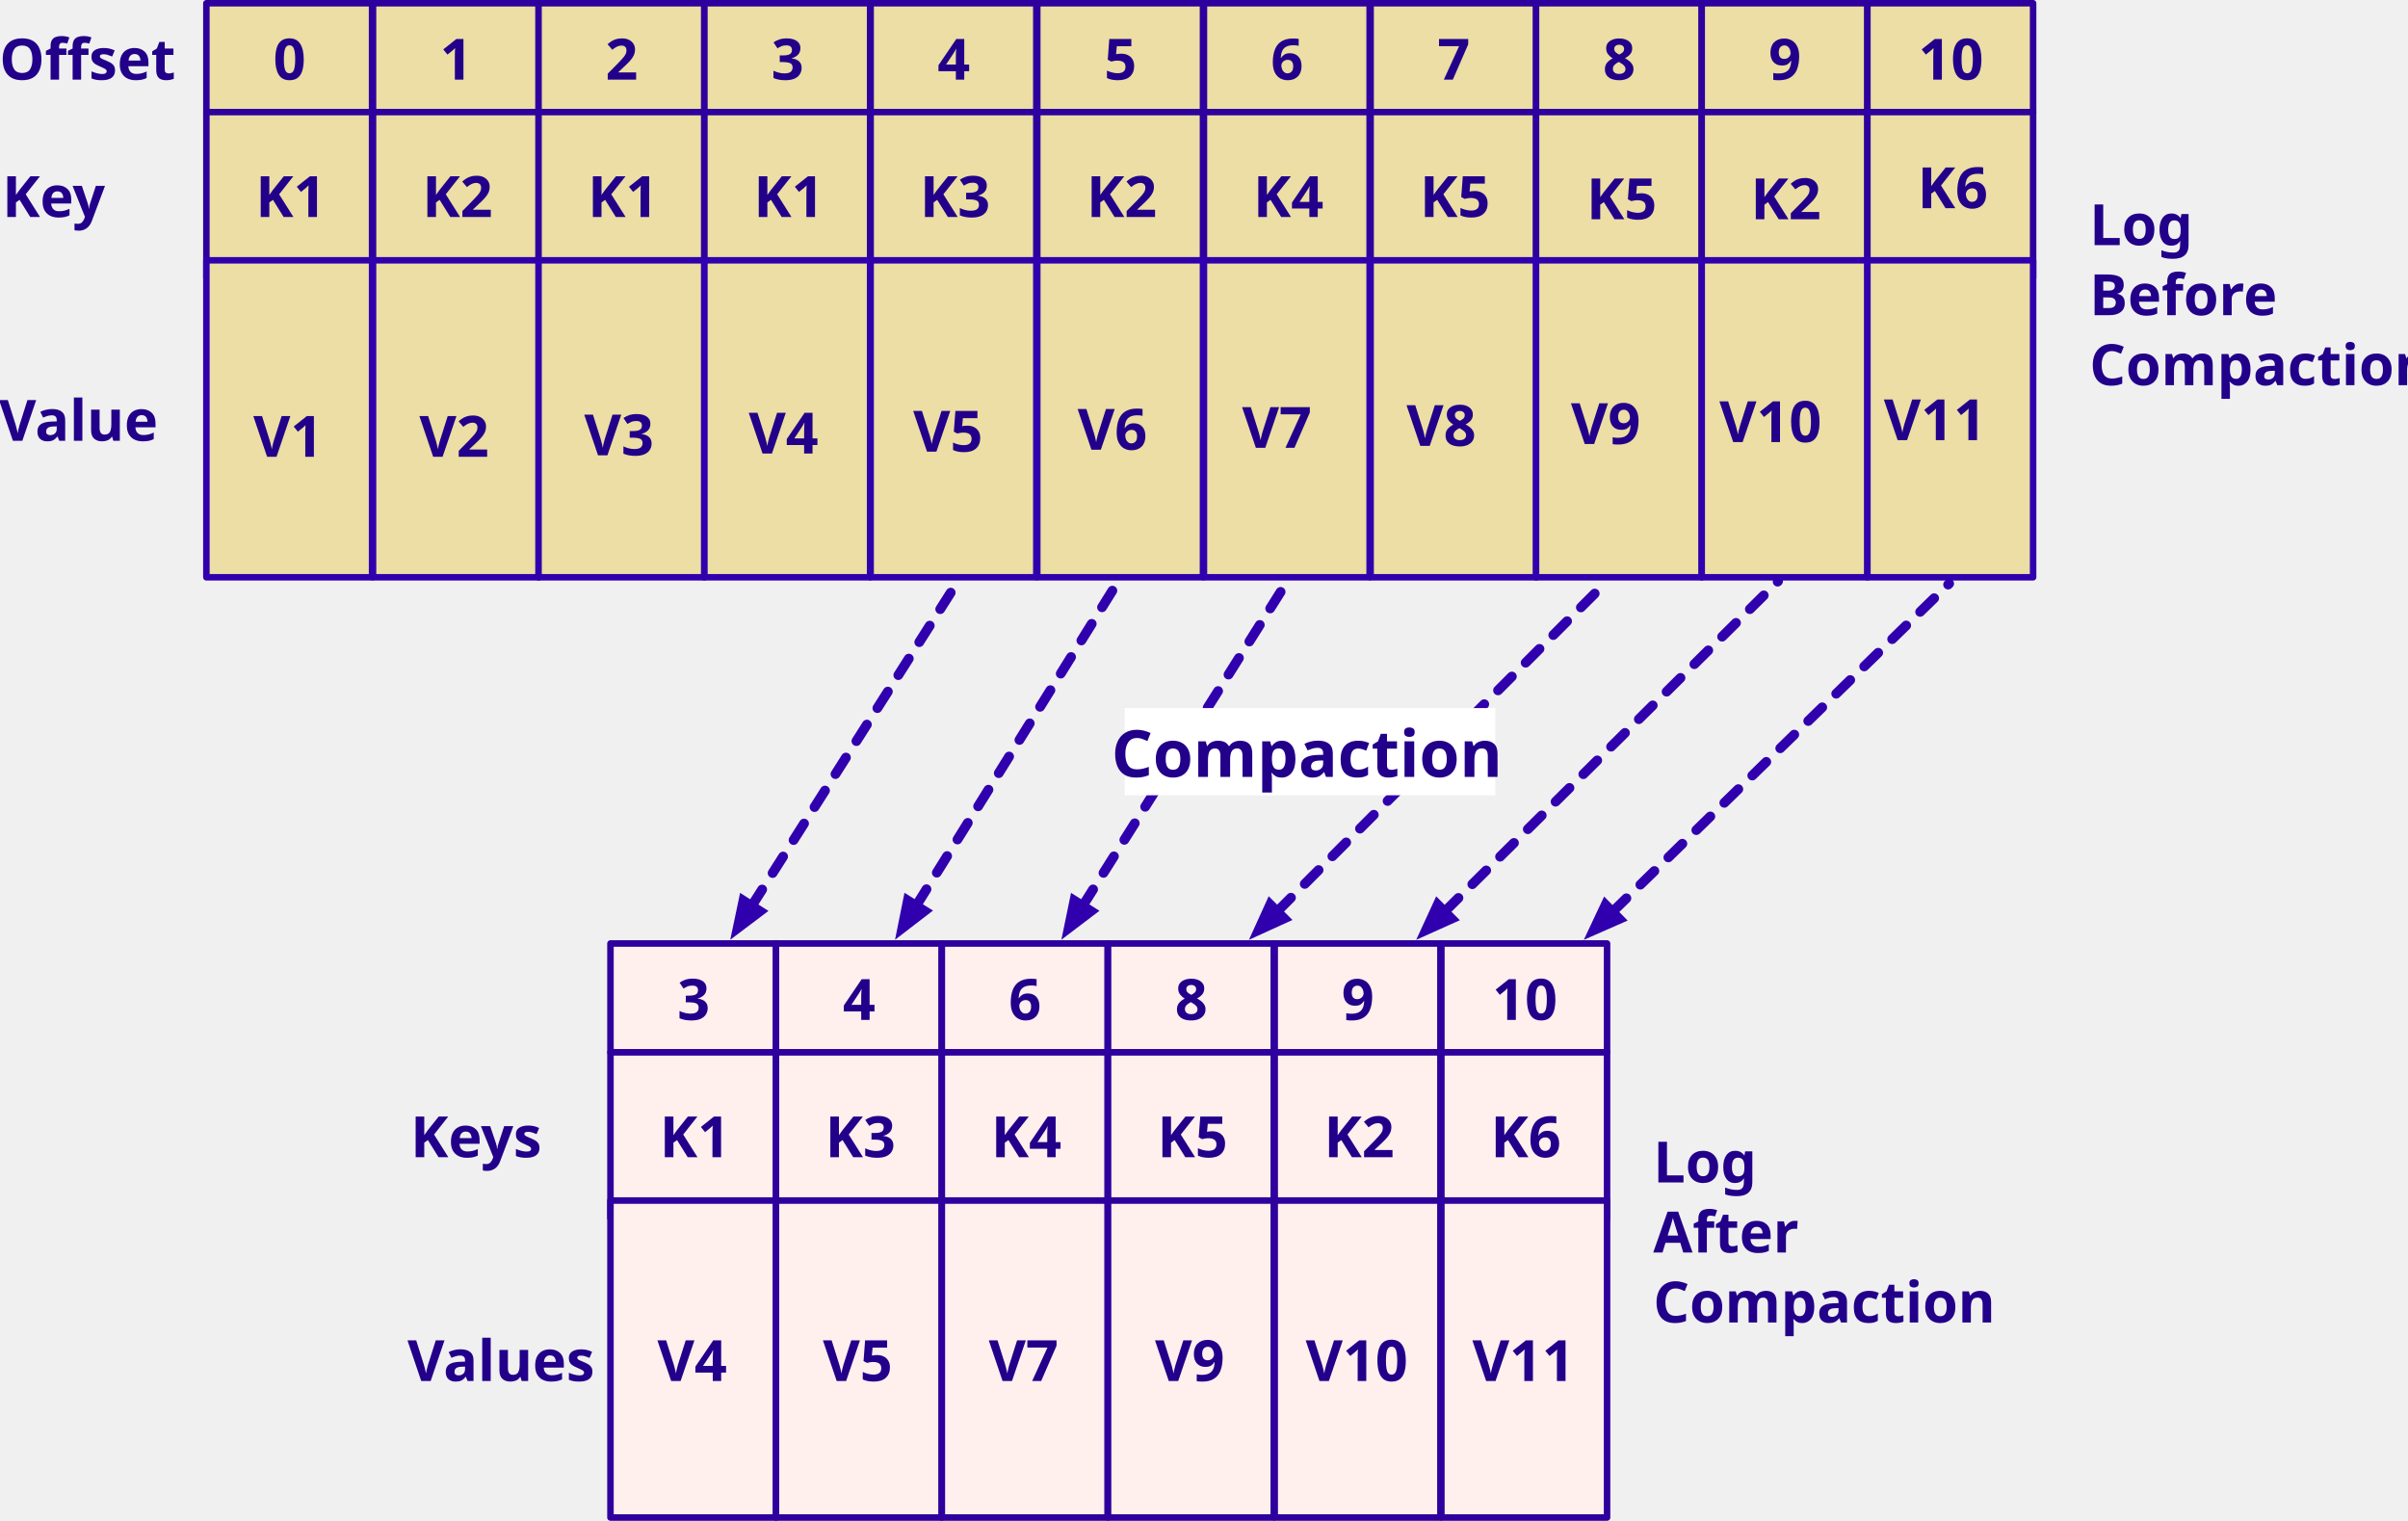
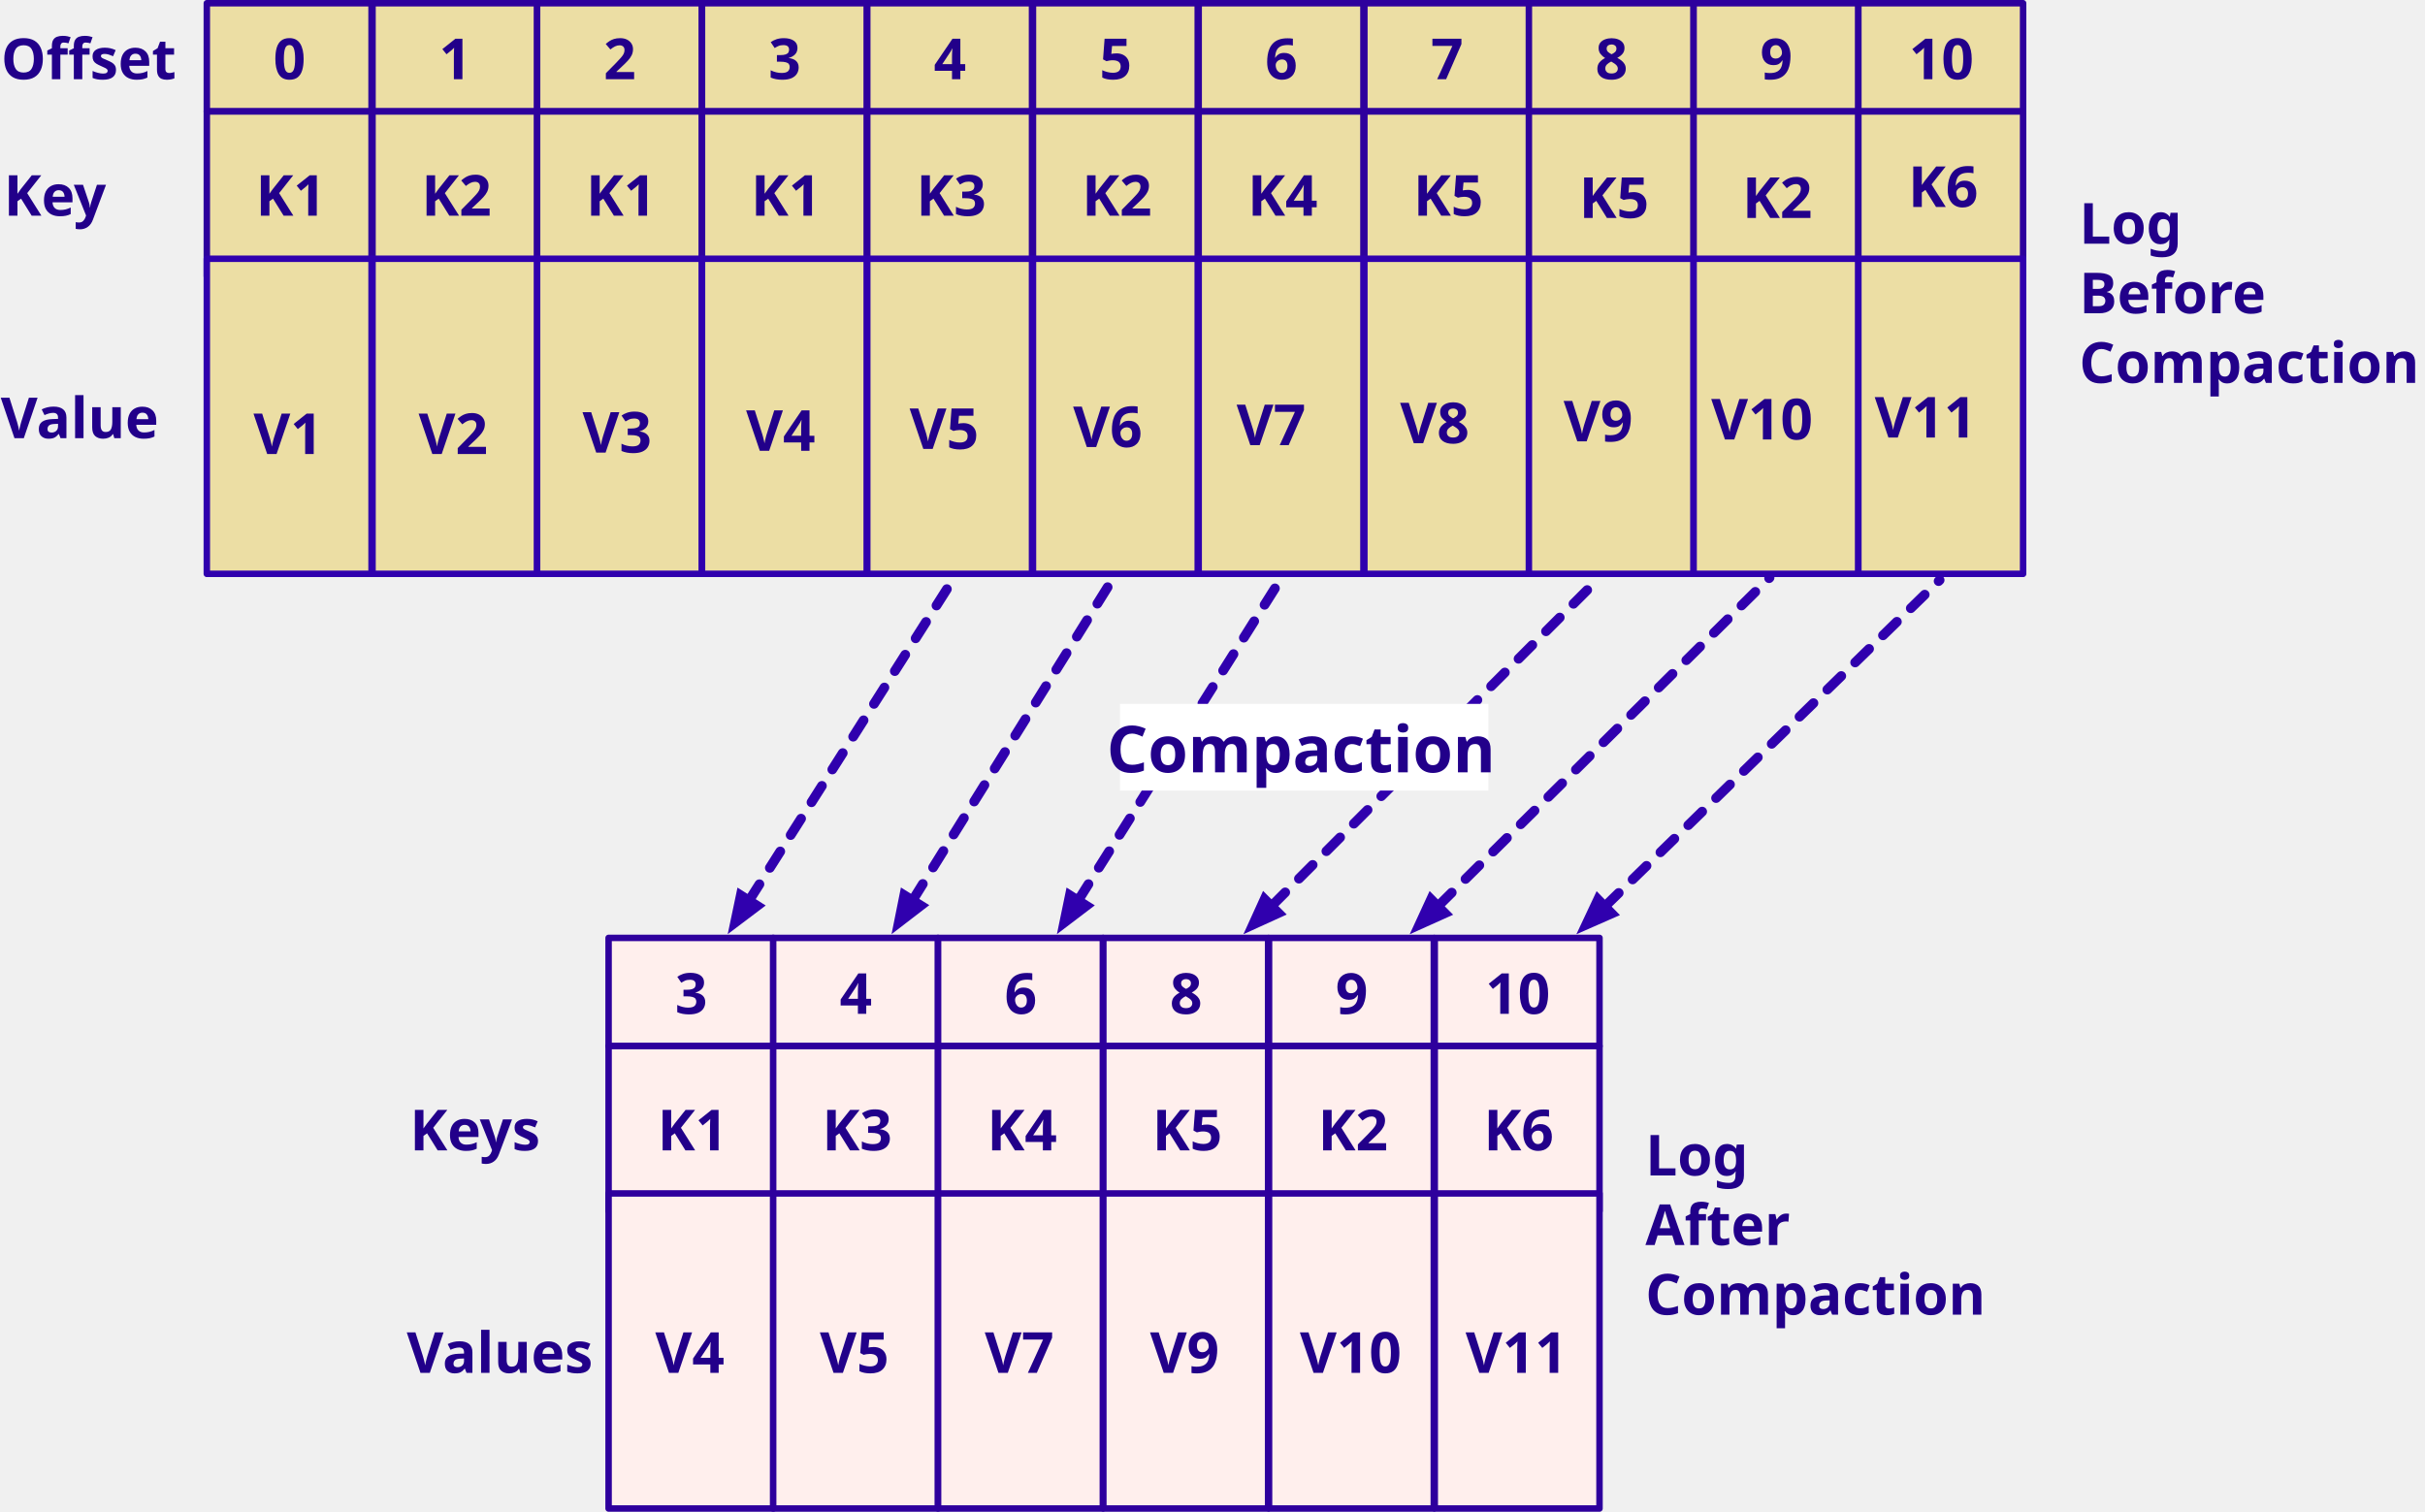
- <svg xmlns="http://www.w3.org/2000/svg" version="1.1" viewBox="-390 -940 1479 934" width="1479" height="934">
+ <svg xmlns="http://www.w3.org/2000/svg" version="1.1" viewBox="-391 -940 1498 934" width="1498" height="934">
  <defs>
    <marker orient="auto" overflow="visible" markerUnits="strokeWidth" id="FilledArrow_Marker" stroke-linejoin="miter" stroke-miterlimit="10" viewBox="-4 -2 5 4" markerWidth="5" markerHeight="4" color="#3000ae">
      <g>
        <path d="M -2.667 0 L 0 1 L 0 -1 Z" fill="currentColor" stroke="currentColor" stroke-width="1" />
      </g>
    </marker>
    <marker orient="auto" overflow="visible" markerUnits="strokeWidth" id="FilledArrow_Marker_2" stroke-linejoin="miter" stroke-miterlimit="10" viewBox="-4 -2 5 4" markerWidth="5" markerHeight="4" color="#3000ae">
      <g>
        <path d="M -2.667 0 L 0 1 L 0 -1 Z" fill="currentColor" stroke="currentColor" stroke-width="1" />
      </g>
    </marker>
-     <font-face font-family="Century Gothic" font-size="35" panose-1="2 11 7 2 2 2 2 2 2 4" units-per-em="1000" underline-position="-91.797" underline-thickness="89.844" slope="0" x-height="538.086" cap-height="727.051" ascent="1005.859" descent="-220.215" font-weight="700">
+     <font-face font-family="Century Gothic" font-size="35" panose-1="2 11 7 2 2 2 2 2 2 4" units-per-em="1000" underline-position="-75.195" underline-thickness="49.805" slope="0" x-height="531.25" cap-height="718.262" ascent="1005.859" descent="-220.215" font-weight="700">
      <font-face-src>
        <font-face-name name="CenturyGothic-Bold" />
      </font-face-src>
    </font-face>
-     <font-face font-family="Century Gothic" font-size="40" panose-1="2 11 7 2 2 2 2 2 2 4" units-per-em="1000" underline-position="-91.797" underline-thickness="89.844" slope="0" x-height="538.086" cap-height="727.051" ascent="1005.859" descent="-220.215" font-weight="700">
+     <font-face font-family="Century Gothic" font-size="40" panose-1="2 11 7 2 2 2 2 2 2 4" units-per-em="1000" underline-position="-75.195" underline-thickness="49.805" slope="0" x-height="531.25" cap-height="718.262" ascent="1005.859" descent="-220.215" font-weight="700">
      <font-face-src>
        <font-face-name name="CenturyGothic-Bold" />
      </font-face-src>
    </font-face>
  </defs>
-   <g id="Canvas_1" fill="none" stroke-opacity="1" fill-opacity="1" stroke-dasharray="none" stroke="none">
-     <g id="Canvas_1: Layer 2">
+   <g id="Canvas_1" fill-opacity="1" stroke-opacity="1" stroke="none" stroke-dasharray="none" fill="none">
+     <g id="Canvas_1_Layer_2">
      <g id="Graphic_24">
        <rect x="-263.245" y="-938" width="101.768" height="66.848" fill="#ecdea4" />
        <rect x="-263.245" y="-938" width="101.768" height="66.848" stroke="#2e009d" stroke-linecap="round" stroke-linejoin="round" stroke-width="4" />
      </g>
      <g id="Graphic_23">
        <rect x="-160.884" y="-938" width="101.768" height="66.848" fill="#ecdea4" />
        <rect x="-160.884" y="-938" width="101.768" height="66.848" stroke="#2e009d" stroke-linecap="round" stroke-linejoin="round" stroke-width="4" />
      </g>
      <g id="Graphic_22">
        <rect x="-59.225" y="-938" width="101.768" height="66.848" fill="#ecdea4" />
        <rect x="-59.225" y="-938" width="101.768" height="66.848" stroke="#2e009d" stroke-linecap="round" stroke-linejoin="round" stroke-width="4" />
      </g>
      <g id="Graphic_21">
        <rect x="42.651" y="-938" width="101.768" height="66.848" fill="#ecdea4" />
        <rect x="42.651" y="-938" width="101.768" height="66.848" stroke="#2e009d" stroke-linecap="round" stroke-linejoin="round" stroke-width="4" />
      </g>
      <g id="Graphic_20">
        <rect x="247.102" y="-938" width="101.768" height="66.848" fill="#ecdea4" />
        <rect x="247.102" y="-938" width="101.768" height="66.848" stroke="#2e009d" stroke-linecap="round" stroke-linejoin="round" stroke-width="4" />
      </g>
      <g id="Graphic_19">
        <rect x="144.741" y="-938" width="101.768" height="66.848" fill="#ecdea4" />
        <rect x="144.741" y="-938" width="101.768" height="66.848" stroke="#2e009d" stroke-linecap="round" stroke-linejoin="round" stroke-width="4" />
      </g>
      <g id="Graphic_18">
        <rect x="349.464" y="-938" width="101.768" height="66.848" fill="#ecdea4" />
        <rect x="349.464" y="-938" width="101.768" height="66.848" stroke="#2e009d" stroke-linecap="round" stroke-linejoin="round" stroke-width="4" />
      </g>
      <g id="Graphic_17">
        <rect x="451.825" y="-938" width="101.768" height="66.848" fill="#ecdea4" />
        <rect x="451.825" y="-938" width="101.768" height="66.848" stroke="#2e009d" stroke-linecap="round" stroke-linejoin="round" stroke-width="4" />
      </g>
      <g id="Graphic_16">
        <rect x="553.43" y="-938" width="101.768" height="66.848" fill="#ecdea4" />
        <rect x="553.43" y="-938" width="101.768" height="66.848" stroke="#2e009d" stroke-linecap="round" stroke-linejoin="round" stroke-width="4" />
      </g>
      <g id="Graphic_15">
        <rect x="655.198" y="-938" width="101.768" height="66.848" fill="#ecdea4" />
        <rect x="655.198" y="-938" width="101.768" height="66.848" stroke="#2e009d" stroke-linecap="round" stroke-linejoin="round" stroke-width="4" />
      </g>
      <g id="Graphic_14">
        <rect x="756.967" y="-938" width="101.768" height="66.848" fill="#ecdea4" />
        <rect x="756.967" y="-938" width="101.768" height="66.848" stroke="#2e009d" stroke-linecap="round" stroke-linejoin="round" stroke-width="4" />
      </g>
      <g id="Graphic_46">
        <rect x="-263.245" y="-871.152" width="101.768" height="101.837" fill="#ecdea4" />
        <rect x="-263.245" y="-871.152" width="101.768" height="101.837" stroke="#2e009d" stroke-linecap="round" stroke-linejoin="round" stroke-width="4" />
      </g>
      <g id="Graphic_45">
        <rect x="-160.884" y="-871.152" width="101.768" height="101.837" fill="#ecdea4" />
        <rect x="-160.884" y="-871.152" width="101.768" height="101.837" stroke="#2e009d" stroke-linecap="round" stroke-linejoin="round" stroke-width="4" />
      </g>
      <g id="Graphic_44">
        <rect x="-59.225" y="-871.152" width="101.768" height="101.837" fill="#ecdea4" />
        <rect x="-59.225" y="-871.152" width="101.768" height="101.837" stroke="#2e009d" stroke-linecap="round" stroke-linejoin="round" stroke-width="4" />
      </g>
      <g id="Graphic_43">
        <rect x="42.651" y="-871.152" width="101.768" height="101.837" fill="#ecdea4" />
        <rect x="42.651" y="-871.152" width="101.768" height="101.837" stroke="#2e009d" stroke-linecap="round" stroke-linejoin="round" stroke-width="4" />
      </g>
      <g id="Graphic_42">
        <rect x="247.102" y="-871.152" width="101.768" height="101.837" fill="#ecdea4" />
        <rect x="247.102" y="-871.152" width="101.768" height="101.837" stroke="#2e009d" stroke-linecap="round" stroke-linejoin="round" stroke-width="4" />
      </g>
      <g id="Graphic_41">
        <rect x="144.741" y="-871.152" width="101.768" height="101.837" fill="#ecdea4" />
        <rect x="144.741" y="-871.152" width="101.768" height="101.837" stroke="#2e009d" stroke-linecap="round" stroke-linejoin="round" stroke-width="4" />
      </g>
      <g id="Graphic_40">
        <rect x="349.464" y="-871.152" width="101.768" height="101.837" fill="#ecdea4" />
        <rect x="349.464" y="-871.152" width="101.768" height="101.837" stroke="#2e009d" stroke-linecap="round" stroke-linejoin="round" stroke-width="4" />
      </g>
      <g id="Graphic_39">
        <rect x="451.825" y="-871.152" width="101.768" height="101.837" fill="#ecdea4" />
        <rect x="451.825" y="-871.152" width="101.768" height="101.837" stroke="#2e009d" stroke-linecap="round" stroke-linejoin="round" stroke-width="4" />
      </g>
      <g id="Graphic_38">
        <rect x="553.43" y="-871.152" width="101.768" height="101.837" fill="#ecdea4" />
        <rect x="553.43" y="-871.152" width="101.768" height="101.837" stroke="#2e009d" stroke-linecap="round" stroke-linejoin="round" stroke-width="4" />
      </g>
      <g id="Graphic_37">
        <rect x="655.198" y="-871.152" width="101.768" height="101.837" fill="#ecdea4" />
        <rect x="655.198" y="-871.152" width="101.768" height="101.837" stroke="#2e009d" stroke-linecap="round" stroke-linejoin="round" stroke-width="4" />
      </g>
      <g id="Graphic_36">
        <rect x="756.967" y="-871.152" width="101.768" height="101.837" fill="#ecdea4" />
        <rect x="756.967" y="-871.152" width="101.768" height="101.837" stroke="#2e009d" stroke-linecap="round" stroke-linejoin="round" stroke-width="4" />
      </g>
      <g id="Graphic_68">
        <rect x="-263.245" y="-780.123" width="101.768" height="194.666" fill="#ecdea4" />
        <rect x="-263.245" y="-780.123" width="101.768" height="194.666" stroke="#3000ae" stroke-linecap="round" stroke-linejoin="round" stroke-width="4" />
      </g>
      <g id="Graphic_67">
        <rect x="-160.884" y="-780.123" width="101.768" height="194.666" fill="#ecdea4" />
        <rect x="-160.884" y="-780.123" width="101.768" height="194.666" stroke="#3000ae" stroke-linecap="round" stroke-linejoin="round" stroke-width="4" />
      </g>
      <g id="Graphic_66">
        <rect x="-59.225" y="-780.123" width="101.768" height="194.666" fill="#ecdea4" />
        <rect x="-59.225" y="-780.123" width="101.768" height="194.666" stroke="#3000ae" stroke-linecap="round" stroke-linejoin="round" stroke-width="4" />
      </g>
      <g id="Graphic_65">
        <rect x="42.651" y="-780.123" width="101.768" height="194.666" fill="#ecdea4" />
        <rect x="42.651" y="-780.123" width="101.768" height="194.666" stroke="#3000ae" stroke-linecap="round" stroke-linejoin="round" stroke-width="4" />
      </g>
      <g id="Graphic_64">
        <rect x="247.102" y="-780.123" width="101.768" height="194.666" fill="#ecdea4" />
        <rect x="247.102" y="-780.123" width="101.768" height="194.666" stroke="#3000ae" stroke-linecap="round" stroke-linejoin="round" stroke-width="4" />
      </g>
      <g id="Graphic_63">
        <rect x="144.741" y="-780.123" width="101.768" height="194.666" fill="#ecdea4" />
        <rect x="144.741" y="-780.123" width="101.768" height="194.666" stroke="#3000ae" stroke-linecap="round" stroke-linejoin="round" stroke-width="4" />
      </g>
      <g id="Graphic_62">
        <rect x="349.464" y="-780.123" width="101.768" height="194.666" fill="#ecdea4" />
        <rect x="349.464" y="-780.123" width="101.768" height="194.666" stroke="#3000ae" stroke-linecap="round" stroke-linejoin="round" stroke-width="4" />
      </g>
      <g id="Graphic_61">
        <rect x="451.825" y="-780.123" width="101.768" height="194.666" fill="#ecdea4" />
        <rect x="451.825" y="-780.123" width="101.768" height="194.666" stroke="#3000ae" stroke-linecap="round" stroke-linejoin="round" stroke-width="4" />
      </g>
      <g id="Graphic_60">
        <rect x="553.43" y="-780.123" width="101.768" height="194.666" fill="#ecdea4" />
        <rect x="553.43" y="-780.123" width="101.768" height="194.666" stroke="#3000ae" stroke-linecap="round" stroke-linejoin="round" stroke-width="4" />
      </g>
      <g id="Graphic_59">
        <rect x="655.198" y="-780.123" width="101.768" height="194.666" fill="#ecdea4" />
        <rect x="655.198" y="-780.123" width="101.768" height="194.666" stroke="#3000ae" stroke-linecap="round" stroke-linejoin="round" stroke-width="4" />
      </g>
      <g id="Graphic_58">
        <rect x="756.967" y="-780.123" width="101.768" height="194.666" fill="#ecdea4" />
        <rect x="756.967" y="-780.123" width="101.768" height="194.666" stroke="#3000ae" stroke-linecap="round" stroke-linejoin="round" stroke-width="4" />
      </g>
      <g id="Graphic_109">
        <rect x="-15.052" y="-360.543" width="101.768" height="66.848" fill="#ffefed" />
        <rect x="-15.052" y="-360.543" width="101.768" height="66.848" stroke="#2e009d" stroke-linecap="round" stroke-linejoin="round" stroke-width="4" />
      </g>
      <g id="Graphic_108">
        <rect x="86.607" y="-360.543" width="101.768" height="66.848" fill="#ffefed" />
        <rect x="86.607" y="-360.543" width="101.768" height="66.848" stroke="#2e009d" stroke-linecap="round" stroke-linejoin="round" stroke-width="4" />
      </g>
      <g id="Graphic_107">
        <rect x="188.484" y="-360.543" width="101.768" height="66.848" fill="#ffefed" />
        <rect x="188.484" y="-360.543" width="101.768" height="66.848" stroke="#2e009d" stroke-linecap="round" stroke-linejoin="round" stroke-width="4" />
      </g>
      <g id="Graphic_106">
        <rect x="392.935" y="-360.543" width="101.768" height="66.848" fill="#ffefed" />
        <rect x="392.935" y="-360.543" width="101.768" height="66.848" stroke="#2e009d" stroke-linecap="round" stroke-linejoin="round" stroke-width="4" />
      </g>
      <g id="Graphic_105">
        <rect x="290.574" y="-360.543" width="101.768" height="66.848" fill="#ffefed" />
        <rect x="290.574" y="-360.543" width="101.768" height="66.848" stroke="#2e009d" stroke-linecap="round" stroke-linejoin="round" stroke-width="4" />
      </g>
      <g id="Graphic_104">
        <rect x="495.296" y="-360.543" width="101.768" height="66.848" fill="#ffefed" />
        <rect x="495.296" y="-360.543" width="101.768" height="66.848" stroke="#2e009d" stroke-linecap="round" stroke-linejoin="round" stroke-width="4" />
      </g>
      <g id="Graphic_95">
        <rect x="-15.052" y="-293.695" width="101.768" height="101.837" fill="#ffefed" />
        <rect x="-15.052" y="-293.695" width="101.768" height="101.837" stroke="#2e009d" stroke-linecap="round" stroke-linejoin="round" stroke-width="4" />
      </g>
      <g id="Graphic_94">
        <rect x="86.607" y="-293.695" width="101.768" height="101.837" fill="#ffefed" />
        <rect x="86.607" y="-293.695" width="101.768" height="101.837" stroke="#2e009d" stroke-linecap="round" stroke-linejoin="round" stroke-width="4" />
      </g>
      <g id="Graphic_93">
        <rect x="188.484" y="-293.695" width="101.768" height="101.837" fill="#ffefed" />
        <rect x="188.484" y="-293.695" width="101.768" height="101.837" stroke="#2e009d" stroke-linecap="round" stroke-linejoin="round" stroke-width="4" />
      </g>
      <g id="Graphic_92">
        <rect x="392.935" y="-293.695" width="101.768" height="101.837" fill="#ffefed" />
        <rect x="392.935" y="-293.695" width="101.768" height="101.837" stroke="#2e009d" stroke-linecap="round" stroke-linejoin="round" stroke-width="4" />
      </g>
      <g id="Graphic_91">
        <rect x="290.574" y="-293.695" width="101.768" height="101.837" fill="#ffefed" />
        <rect x="290.574" y="-293.695" width="101.768" height="101.837" stroke="#2e009d" stroke-linecap="round" stroke-linejoin="round" stroke-width="4" />
      </g>
      <g id="Graphic_90">
        <rect x="495.296" y="-293.695" width="101.768" height="101.837" fill="#ffefed" />
        <rect x="495.296" y="-293.695" width="101.768" height="101.837" stroke="#2e009d" stroke-linecap="round" stroke-linejoin="round" stroke-width="4" />
      </g>
      <g id="Graphic_81">
        <rect x="-15.052" y="-202.666" width="101.768" height="194.666" fill="#ffefed" />
        <rect x="-15.052" y="-202.666" width="101.768" height="194.666" stroke="#2e009d" stroke-linecap="round" stroke-linejoin="round" stroke-width="4" />
      </g>
      <g id="Graphic_80">
        <rect x="86.607" y="-202.666" width="101.768" height="194.666" fill="#ffefed" />
        <rect x="86.607" y="-202.666" width="101.768" height="194.666" stroke="#2e009d" stroke-linecap="round" stroke-linejoin="round" stroke-width="4" />
      </g>
      <g id="Graphic_79">
        <rect x="188.484" y="-202.666" width="101.768" height="194.666" fill="#ffefed" />
        <rect x="188.484" y="-202.666" width="101.768" height="194.666" stroke="#2e009d" stroke-linecap="round" stroke-linejoin="round" stroke-width="4" />
      </g>
      <g id="Graphic_78">
        <rect x="392.935" y="-202.666" width="101.768" height="194.666" fill="#ffefed" />
        <rect x="392.935" y="-202.666" width="101.768" height="194.666" stroke="#2e009d" stroke-linecap="round" stroke-linejoin="round" stroke-width="4" />
      </g>
      <g id="Graphic_77">
        <rect x="290.574" y="-202.666" width="101.768" height="194.666" fill="#ffefed" />
        <rect x="290.574" y="-202.666" width="101.768" height="194.666" stroke="#2e009d" stroke-linecap="round" stroke-linejoin="round" stroke-width="4" />
      </g>
      <g id="Graphic_76">
        <rect x="495.296" y="-202.666" width="101.768" height="194.666" fill="#ffefed" />
        <rect x="495.296" y="-202.666" width="101.768" height="194.666" stroke="#2e009d" stroke-linecap="round" stroke-linejoin="round" stroke-width="4" />
      </g>
      <g id="Line_136">
        <line x1="600.34" y1="-379.926" x2="807.177" y2="-581.594" marker-start="url(#FilledArrow_Marker)" stroke="#3000ae" stroke-linecap="round" stroke-linejoin="round" stroke-dasharray="12.0,12.0" stroke-width="6" />
      </g>
      <g id="Line_138">
        <line x1="497.255" y1="-380.07" x2="702.104" y2="-583.057" marker-start="url(#FilledArrow_Marker)" stroke="#3000ae" stroke-linecap="round" stroke-linejoin="round" stroke-dasharray="12.0,12.0" stroke-width="6" />
      </g>
      <g id="Line_139">
        <line x1="394.431" y1="-380.162" x2="597.064" y2="-583.057" marker-start="url(#FilledArrow_Marker)" stroke="#3000ae" stroke-linecap="round" stroke-linejoin="round" stroke-dasharray="12.0,12.0" stroke-width="6" />
      </g>
      <g id="Line_141">
        <line x1="274.975" y1="-383.608" x2="400.698" y2="-583.057" marker-start="url(#FilledArrow_Marker)" stroke="#3000ae" stroke-linecap="round" stroke-linejoin="round" stroke-dasharray="12.0,12.0" stroke-width="6" />
      </g>
      <g id="Line_142">
        <line x1="172.709" y1="-383.681" x2="295.938" y2="-581.594" marker-start="url(#FilledArrow_Marker)" stroke="#3000ae" stroke-linecap="round" stroke-linejoin="round" stroke-dasharray="12.0,12.0" stroke-width="6" />
      </g>
      <g id="Line_144">
        <line x1="71.682" y1="-383.562" x2="200.248" y2="-585.984" marker-start="url(#FilledArrow_Marker_2)" stroke="#3000ae" stroke-linecap="round" stroke-linejoin="round" stroke-dasharray="12.0,12.0" stroke-width="6" />
      </g>
    </g>
-     <g id="Canvas_1: texts">
+     <g id="Canvas_1_texts">
      <g id="Graphic_35">
        <text transform="translate(-233.0141 -841.7335)" fill="#22008a">
          <tspan font-family="Century Gothic" font-size="35" font-weight="700" fill="#22008a" x="0" y="35">K1</tspan>
        </text>
      </g>
      <g id="Graphic_34">
        <text transform="translate(482.0558 -841.7335)" fill="#22008a">
          <tspan font-family="Century Gothic" font-size="35" font-weight="700" fill="#22008a" x="0" y="35">K5</tspan>
        </text>
      </g>
      <g id="Graphic_31">
        <text transform="translate(-130.6529 -841.7335)" fill="#22008a">
          <tspan font-family="Century Gothic" font-size="35" font-weight="700" fill="#22008a" x="0" y="35">K2</tspan>
        </text>
      </g>
      <g id="Graphic_30">
        <text transform="translate(-28.99433 -841.7335)" fill="#22008a">
          <tspan font-family="Century Gothic" font-size="35" font-weight="700" fill="#22008a" x="0" y="35">K1</tspan>
        </text>
      </g>
      <g id="Graphic_29">
        <text transform="translate(72.88252 -841.7335)" fill="#22008a">
          <tspan font-family="Century Gothic" font-size="35" font-weight="700" fill="#22008a" x="0" y="35">K1</tspan>
        </text>
      </g>
      <g id="Graphic_28">
        <text transform="translate(174.9722 -841.7335)" fill="#22008a">
          <tspan font-family="Century Gothic" font-size="35" font-weight="700" fill="#22008a" x="0" y="35">K3</tspan>
        </text>
      </g>
      <g id="Graphic_27">
        <text transform="translate(277.3334 -841.7335)" fill="#22008a">
          <tspan font-family="Century Gothic" font-size="35" font-weight="700" fill="#22008a" x="0" y="35">K2</tspan>
        </text>
      </g>
      <g id="Graphic_26">
        <text transform="translate(379.6946 -841.7335)" fill="#22008a">
          <tspan font-family="Century Gothic" font-size="35" font-weight="700" fill="#22008a" x="0" y="35">K4</tspan>
        </text>
      </g>
      <g id="Graphic_102">
        <text transform="translate(26.03157 -348.6193)" fill="#22008a">
          <tspan font-family="Century Gothic" font-size="35" font-weight="700" fill="#22008a" x="0" y="35">3</tspan>
        </text>
      </g>
      <g id="Graphic_101">
        <text transform="translate(127.6901 -348.6193)" fill="#22008a">
          <tspan font-family="Century Gothic" font-size="35" font-weight="700" fill="#22008a" x="0" y="35">4</tspan>
        </text>
      </g>
      <g id="Graphic_100">
        <text transform="translate(229.567 -348.6193)" fill="#22008a">
          <tspan font-family="Century Gothic" font-size="35" font-weight="700" fill="#22008a" x="0" y="35">6</tspan>
        </text>
      </g>
      <g id="Graphic_99">
        <text transform="translate(331.6567 -348.6193)" fill="#22008a">
          <tspan font-family="Century Gothic" font-size="35" font-weight="700" fill="#22008a" x="0" y="35">8</tspan>
        </text>
      </g>
      <g id="Graphic_98">
        <text transform="translate(434.0179 -348.6193)" fill="#22008a">
          <tspan font-family="Century Gothic" font-size="35" font-weight="700" fill="#22008a" x="0" y="35">9</tspan>
        </text>
      </g>
      <g id="Graphic_97">
        <text transform="translate(526.578 -348.6193)" fill="#22008a">
          <tspan font-family="Century Gothic" font-size="35" font-weight="700" fill="#22008a" x="0" y="35">10</tspan>
        </text>
      </g>
      <g id="Graphic_74">
        <text transform="translate(13.77816 -126.8331)" fill="#22008a">
          <tspan font-family="Century Gothic" font-size="35" font-weight="700" fill="#22008a" x="0" y="35">V4</tspan>
        </text>
      </g>
      <g id="Graphic_73">
        <text transform="translate(115.4367 -126.8331)" fill="#22008a">
          <tspan font-family="Century Gothic" font-size="35" font-weight="700" fill="#22008a" x="0" y="35">V5</tspan>
        </text>
      </g>
      <g id="Graphic_72">
        <text transform="translate(217.3136 -126.8331)" fill="#22008a">
          <tspan font-family="Century Gothic" font-size="35" font-weight="700" fill="#22008a" x="0" y="35">V7</tspan>
        </text>
      </g>
      <g id="Graphic_71">
        <text transform="translate(319.4033 -126.8331)" fill="#22008a">
          <tspan font-family="Century Gothic" font-size="35" font-weight="700" fill="#22008a" x="0" y="35">V9</tspan>
        </text>
      </g>
      <g id="Graphic_70">
        <text transform="translate(411.9634 -126.8331)" fill="#22008a">
          <tspan font-family="Century Gothic" font-size="35" font-weight="700" fill="#22008a" x="0" y="35">V10</tspan>
        </text>
      </g>
      <g id="Graphic_69">
        <text transform="translate(514.3246 -126.8331)" fill="#22008a">
          <tspan font-family="Century Gothic" font-size="35" font-weight="700" fill="#22008a" x="0" y="35">V11</tspan>
        </text>
      </g>
      <g id="Graphic_122">
        <text transform="translate(685.2665 -840.3548)" fill="#22008a">
          <tspan font-family="Century Gothic" font-size="35" font-weight="700" fill="#22008a" x="0" y="35">K2</tspan>
        </text>
      </g>
      <g id="Graphic_123">
        <text transform="translate(787.7273 -847.1376)" fill="#22008a">
          <tspan font-family="Century Gothic" font-size="35" font-weight="700" fill="#22008a" x="0" y="35">K6</tspan>
        </text>
      </g>
      <g id="Graphic_124">
        <text transform="translate(-234.4154 -694.4759)" fill="#22008a">
          <tspan font-family="Century Gothic" font-size="35" font-weight="700" fill="#22008a" x="0" y="35">V1</tspan>
        </text>
      </g>
      <g id="Graphic_125">
        <text transform="translate(-132.4056 -694.4759)" fill="#22008a">
          <tspan font-family="Century Gothic" font-size="35" font-weight="700" fill="#22008a" x="0" y="35">V2</tspan>
        </text>
      </g>
      <g id="Graphic_126">
        <text transform="translate(-31.16696 -695.3684)" fill="#22008a">
          <tspan font-family="Century Gothic" font-size="35" font-weight="700" fill="#22008a" x="0" y="35">V3</tspan>
        </text>
      </g>
      <g id="Graphic_127">
        <text transform="translate(69.88655 -696.4751)" fill="#22008a">
          <tspan font-family="Century Gothic" font-size="35" font-weight="700" fill="#22008a" x="0" y="35">V4</tspan>
        </text>
      </g>
      <g id="Graphic_128">
        <text transform="translate(170.8956 -697.6332)" fill="#22008a">
          <tspan font-family="Century Gothic" font-size="35" font-weight="700" fill="#22008a" x="0" y="35">V5</tspan>
        </text>
      </g>
      <g id="Graphic_129">
        <text transform="translate(271.894 -698.8037)" fill="#22008a">
          <tspan font-family="Century Gothic" font-size="35" font-weight="700" fill="#22008a" x="0" y="35">V6</tspan>
        </text>
      </g>
      <g id="Graphic_130">
        <text transform="translate(372.8899 -699.9771)" fill="#22008a">
          <tspan font-family="Century Gothic" font-size="35" font-weight="700" fill="#22008a" x="0" y="35">V7</tspan>
        </text>
      </g>
      <g id="Graphic_131">
        <text transform="translate(473.8852 -701.1513)" fill="#22008a">
          <tspan font-family="Century Gothic" font-size="35" font-weight="700" fill="#22008a" x="0" y="35">V8</tspan>
        </text>
      </g>
      <g id="Graphic_132">
        <text transform="translate(574.8802 -702.3256)" fill="#22008a">
          <tspan font-family="Century Gothic" font-size="35" font-weight="700" fill="#22008a" x="0" y="35">V9</tspan>
        </text>
      </g>
      <g id="Graphic_133">
        <text transform="translate(666.0743 -703.4999)" fill="#22008a">
          <tspan font-family="Century Gothic" font-size="35" font-weight="700" fill="#22008a" x="0" y="35">V10</tspan>
        </text>
      </g>
      <g id="Graphic_134">
        <text transform="translate(767.0693 -704.6743)" fill="#22008a">
          <tspan font-family="Century Gothic" font-size="35" font-weight="700" fill="#22008a" x="0" y="35">V11</tspan>
        </text>
      </g>
      <g id="Graphic_135">
        <text transform="translate(584.417 -840.3548)" fill="#22008a">
          <tspan font-family="Century Gothic" font-size="35" font-weight="700" fill="#22008a" x="0" y="35">K5</tspan>
        </text>
      </g>
      <g id="Graphic_145">
        <text transform="translate(15.17952 -264.2767)" fill="#22008a">
          <tspan font-family="Century Gothic" font-size="35" font-weight="700" fill="#22008a" x="0" y="35">K1</tspan>
        </text>
      </g>
      <g id="Graphic_146">
        <text transform="translate(116.8381 -264.2767)" fill="#22008a">
          <tspan font-family="Century Gothic" font-size="35" font-weight="700" fill="#22008a" x="0" y="35">K3</tspan>
        </text>
      </g>
      <g id="Graphic_147">
        <text transform="translate(218.7149 -264.2767)" fill="#22008a">
          <tspan font-family="Century Gothic" font-size="35" font-weight="700" fill="#22008a" x="0" y="35">K4</tspan>
        </text>
      </g>
      <g id="Graphic_148">
        <text transform="translate(320.8046 -264.2767)" fill="#22008a">
          <tspan font-family="Century Gothic" font-size="35" font-weight="700" fill="#22008a" x="0" y="35">K5</tspan>
        </text>
      </g>
      <g id="Graphic_149">
        <text transform="translate(423.1658 -264.2767)" fill="#22008a">
          <tspan font-family="Century Gothic" font-size="35" font-weight="700" fill="#22008a" x="0" y="35">K2</tspan>
        </text>
      </g>
      <g id="Graphic_150">
        <text transform="translate(525.527 -264.2767)" fill="#22008a">
          <tspan font-family="Century Gothic" font-size="35" font-weight="700" fill="#22008a" x="0" y="35">K6</tspan>
        </text>
      </g>
      <g id="Graphic_151">
        <text transform="translate(-390.3588 -926.0761)" fill="#22008a">
          <tspan font-family="Century Gothic" font-size="35" font-weight="700" fill="#22008a" x="0" y="35">Offset</tspan>
        </text>
      </g>
      <g id="Graphic_152">
        <text transform="translate(-388.6534 -841.7335)" fill="#22008a">
          <tspan font-family="Century Gothic" font-size="35" font-weight="700" fill="#22008a" x="0" y="35">Key</tspan>
        </text>
      </g>
      <g id="Graphic_153">
        <text transform="translate(-390.5344 -704.2899)" fill="#22008a">
          <tspan font-family="Century Gothic" font-size="35" font-weight="700" fill="#22008a" x="0" y="35">Value</tspan>
        </text>
      </g>
      <g id="Graphic_157">
        <text transform="translate(-137.8556 -264.2767)" fill="#22008a">
          <tspan font-family="Century Gothic" font-size="35" font-weight="700" fill="#22008a" x="0" y="35">Keys</tspan>
        </text>
      </g>
      <g id="Graphic_156">
        <text transform="translate(-139.7366 -126.8331)" fill="#22008a">
          <tspan font-family="Century Gothic" font-size="35" font-weight="700" fill="#22008a" x="0" y="35">Values</tspan>
        </text>
      </g>
      <g id="Graphic_158">
        <rect x="300.824" y="-505.123" width="227.591" height="53.551" fill="white" />
        <text transform="translate(292.6176 -502.8478)" fill="#22008a">
          <tspan font-family="Century Gothic" font-size="40" font-weight="700" fill="#22008a" x="0" y="40">Compaction</tspan>
        </text>
      </g>
      <g id="Graphic_159">
        <text transform="translate(625.4219 -248.7716)" fill="#22008a">
          <tspan font-family="Century Gothic" font-size="35" font-weight="700" fill="#22008a" x="0" y="35">Log </tspan>
          <tspan font-family="Century Gothic" font-size="35" font-weight="700" fill="#22008a" x="0" y="78">After</tspan>
          <tspan font-family="Century Gothic" font-size="35" font-weight="700" fill="#22008a" x="0" y="121">Compaction</tspan>
        </text>
      </g>
      <g id="Graphic_160">
        <text transform="translate(893.3615 -824.4434)" fill="#22008a">
          <tspan font-family="Century Gothic" font-size="35" font-weight="700" fill="#22008a" x="0" y="35">Log </tspan>
          <tspan font-family="Century Gothic" font-size="35" font-weight="700" fill="#22008a" x="0" y="78">Before</tspan>
          <tspan font-family="Century Gothic" font-size="35" font-weight="700" fill="#22008a" x="0" y="121">Compaction</tspan>
        </text>
      </g>
      <g id="Graphic_13">
        <text transform="translate(-222.162 -926.0761)" fill="#22008a">
          <tspan font-family="Century Gothic" font-size="35" font-weight="700" fill="#22008a" x="0" y="35">0</tspan>
        </text>
      </g>
      <g id="Graphic_12">
        <text transform="translate(492.9078 -926.0761)" fill="#22008a">
          <tspan font-family="Century Gothic" font-size="35" font-weight="700" fill="#22008a" x="0" y="35">7</tspan>
        </text>
      </g>
      <g id="Graphic_11">
        <text transform="translate(594.5132 -926.0761)" fill="#22008a">
          <tspan font-family="Century Gothic" font-size="35" font-weight="700" fill="#22008a" x="0" y="35">8</tspan>
        </text>
      </g>
      <g id="Graphic_10">
        <text transform="translate(788.2487 -926.0761)" fill="#22008a">
          <tspan font-family="Century Gothic" font-size="35" font-weight="700" fill="#22008a" x="0" y="35">10</tspan>
        </text>
      </g>
      <g id="Graphic_9">
        <text transform="translate(-119.8008 -926.0761)" fill="#22008a">
          <tspan font-family="Century Gothic" font-size="35" font-weight="700" fill="#22008a" x="0" y="35">1</tspan>
        </text>
      </g>
      <g id="Graphic_8">
        <text transform="translate(-18.14228 -926.0761)" fill="#22008a">
          <tspan font-family="Century Gothic" font-size="35" font-weight="700" fill="#22008a" x="0" y="35">2</tspan>
        </text>
      </g>
      <g id="Graphic_7">
        <text transform="translate(83.73457 -926.0761)" fill="#22008a">
          <tspan font-family="Century Gothic" font-size="35" font-weight="700" fill="#22008a" x="0" y="35">3</tspan>
        </text>
      </g>
      <g id="Graphic_6">
        <text transform="translate(185.8243 -926.0761)" fill="#22008a">
          <tspan font-family="Century Gothic" font-size="35" font-weight="700" fill="#22008a" x="0" y="35">4</tspan>
        </text>
      </g>
      <g id="Graphic_5">
        <text transform="translate(288.1855 -926.0761)" fill="#22008a">
          <tspan font-family="Century Gothic" font-size="35" font-weight="700" fill="#22008a" x="0" y="35">5</tspan>
        </text>
      </g>
      <g id="Graphic_4">
        <text transform="translate(390.5466 -926.0761)" fill="#22008a">
          <tspan font-family="Century Gothic" font-size="35" font-weight="700" fill="#22008a" x="0" y="35">6</tspan>
        </text>
      </g>
      <g id="Graphic_3">
        <text transform="translate(696.2814 -926.0761)" fill="#22008a">
          <tspan font-family="Century Gothic" font-size="35" font-weight="700" fill="#22008a" x="0" y="35">9</tspan>
        </text>
      </g>
    </g>
  </g>
</svg>
